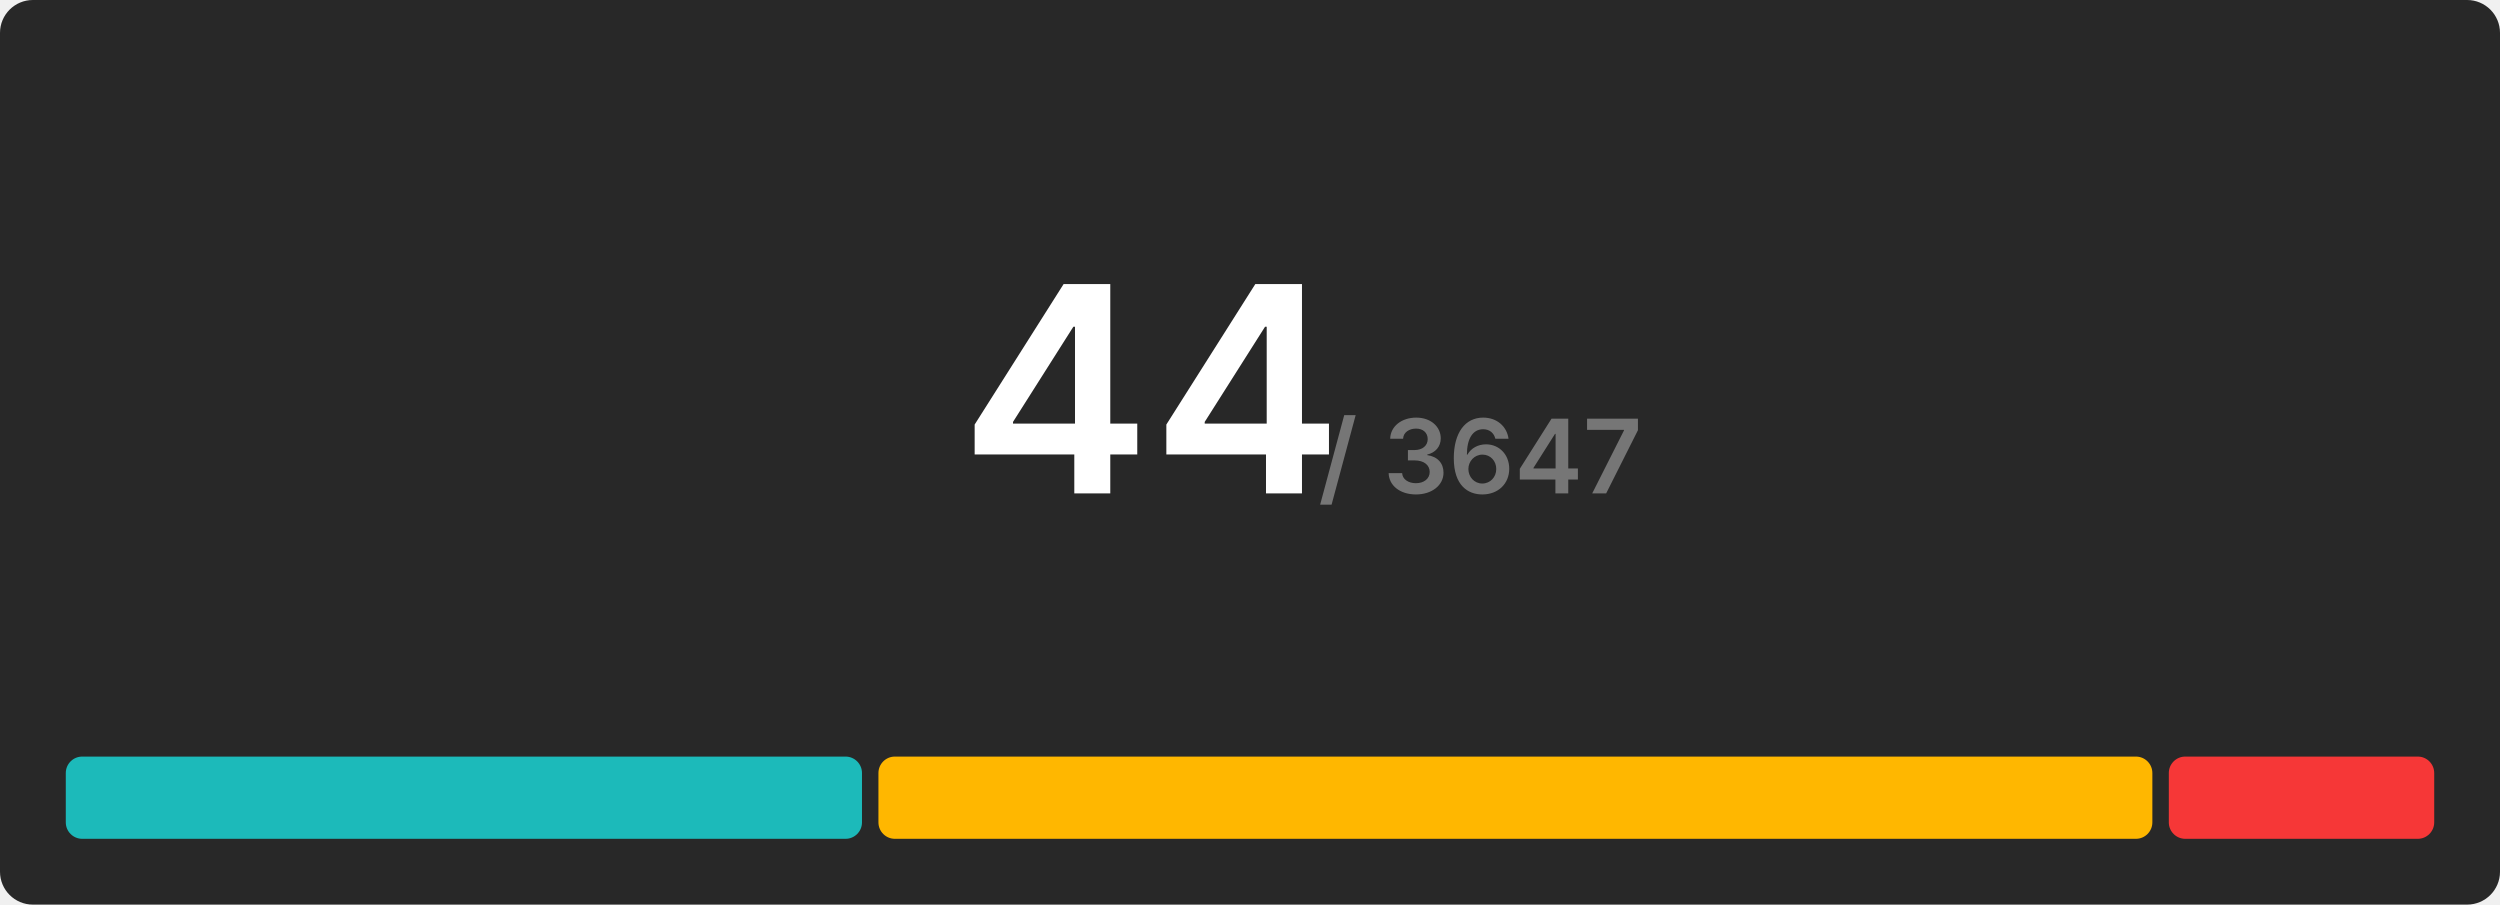
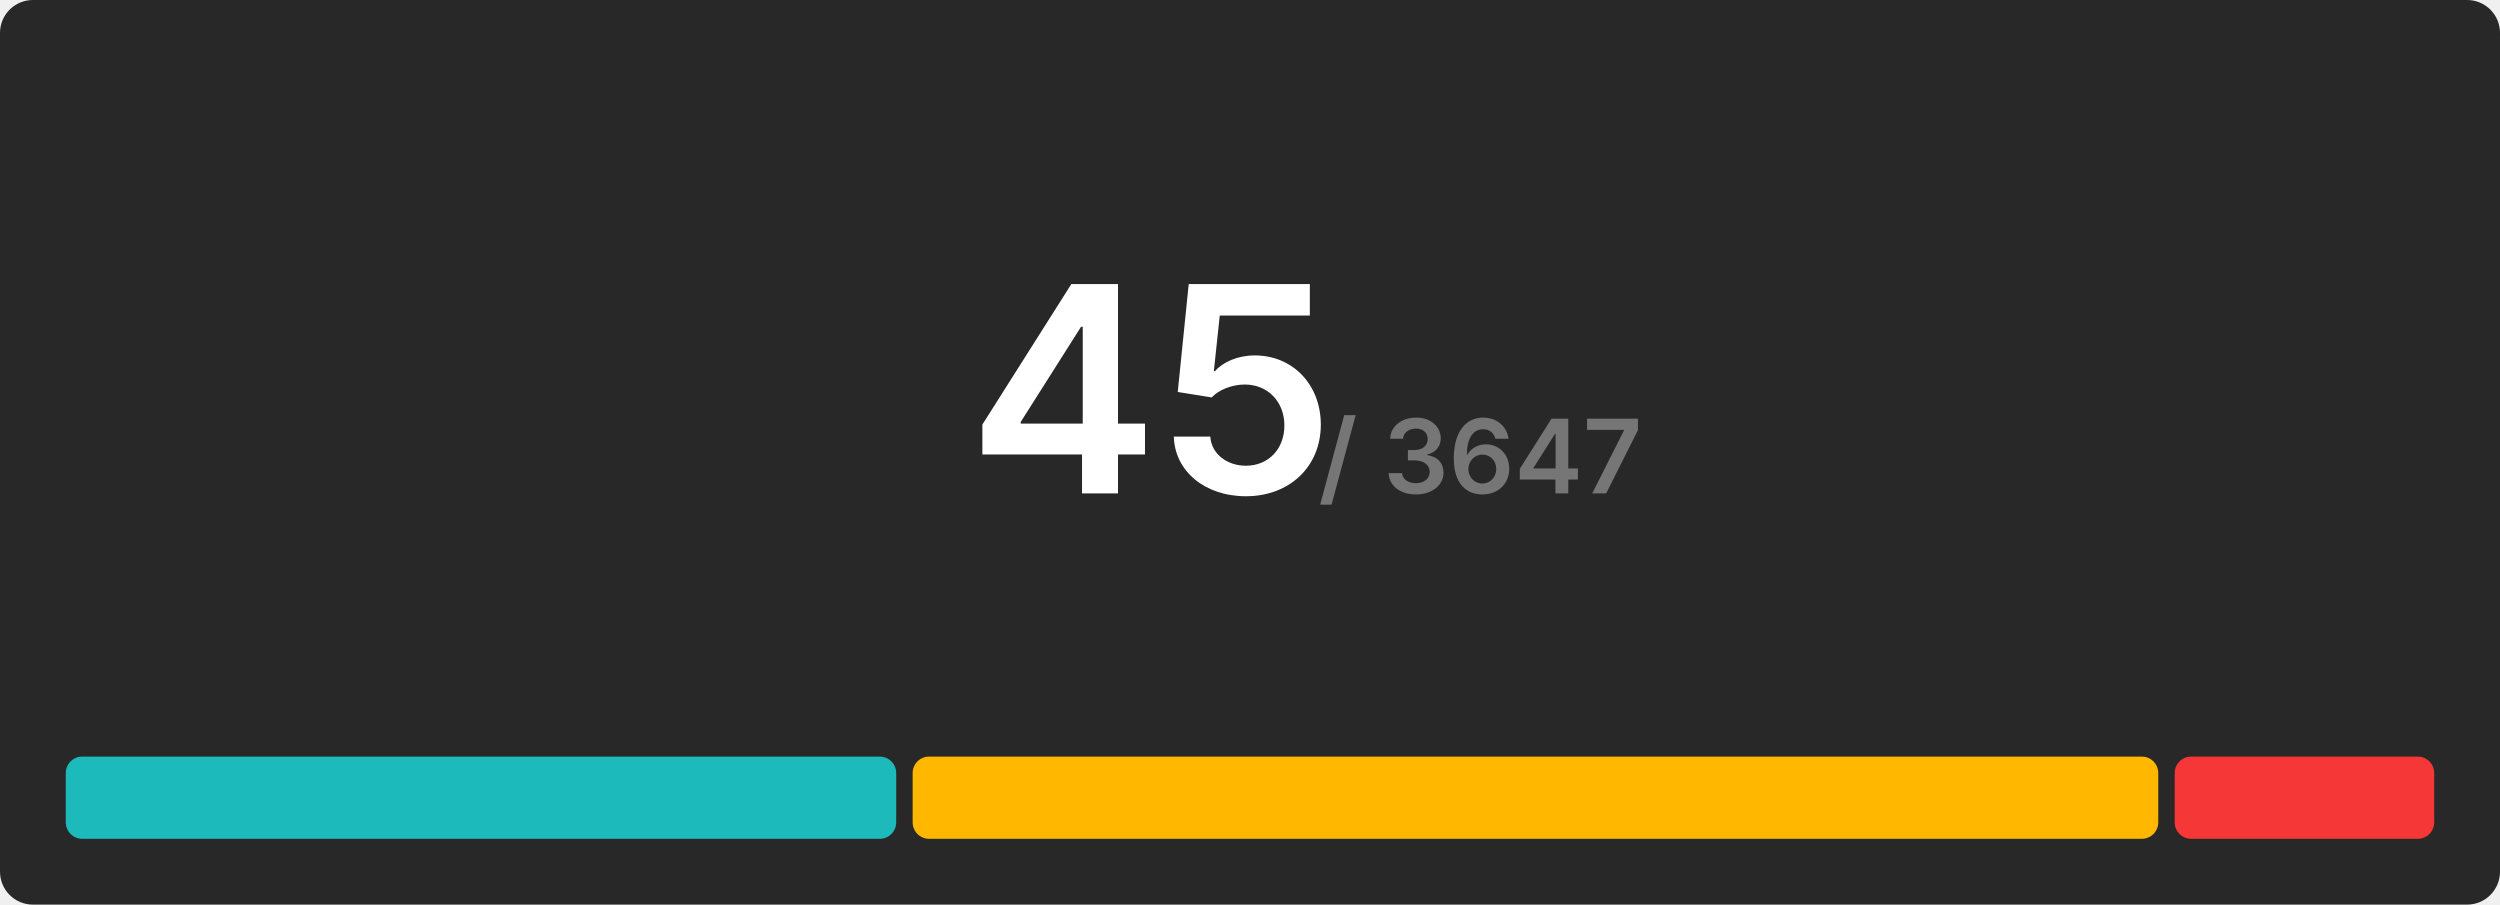
<svg xmlns="http://www.w3.org/2000/svg" width="608" height="220" viewBox="0 0 608 220">
  <rect x="0" y="0" width="608" height="220" rx="8" fill="#282828" />
  <g transform="translate(280, 120)" text-anchor="middle">
-     <text font-size="70" font-weight="600" font-family="Inter, Arial, Helvetica, sans-serif" fill="#ffffff" dominant-baseline="end">44</text>
+     <text font-size="70" font-weight="600" font-family="Inter, Arial, Helvetica, sans-serif" fill="#ffffff" dominant-baseline="end">45</text>
    <text font-size="25" font-weight="600" font-family="Inter, Arial, Helvetica, sans-serif" fill="#767676" dominant-baseline="end" dx="80">/ 3647</text>
  </g>
  <g transform="translate(16, 184)">
-     <rect x="0" y="0" width="193.636" height="20" fill="#1cbaba" rx="4" />
-     <rect x="197.636" y="0" width="309.818" height="20" fill="#ffb700" rx="4" />
-     <rect x="511.455" y="0" width="64.545" height="20" fill="#f63737" rx="4" />
+     <rect x="0" y="0" width="201.956" height="20" fill="#1cbaba" rx="4" />
+     <rect x="205.956" y="0" width="302.933" height="20" fill="#ffb700" rx="4" />
+     <rect x="512.889" y="0" width="63.111" height="20" fill="#f63737" rx="4" />
  </g>
</svg>
